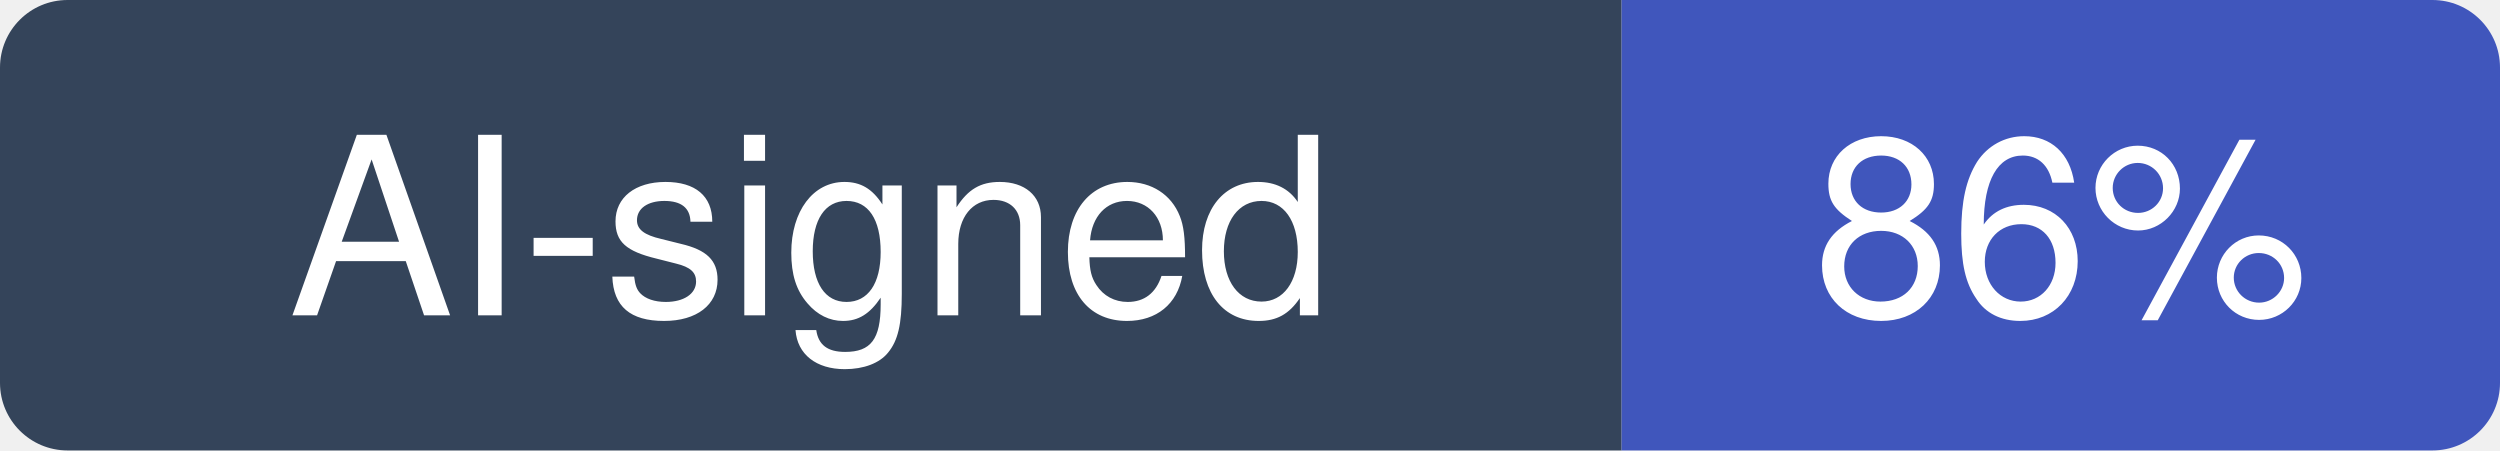
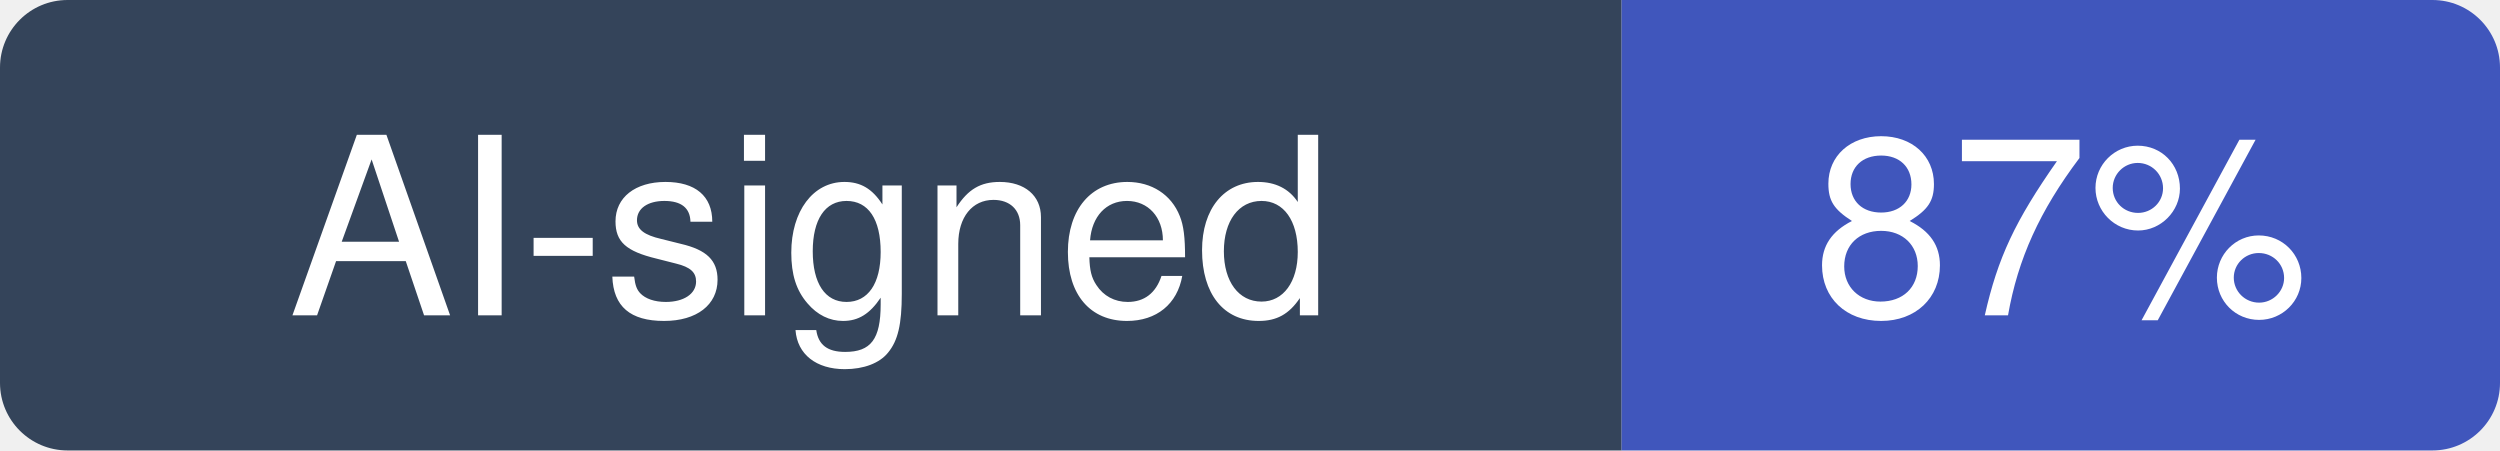
- <svg xmlns="http://www.w3.org/2000/svg" width="111" height="20" viewBox="0 0 111 20" role="img" aria-label="AI-signed: 86% of recent commits in meta/docusaurus">
+ <svg xmlns="http://www.w3.org/2000/svg" width="111" height="20" viewBox="0 0 111 20" role="img" aria-label="AI-signed: 87% of recent commits in meta/docusaurus">
  <clipPath id="hm-r">
    <rect width="111" height="20" rx="3" />
  </clipPath>
  <g clip-path="url(#hm-r)">
    <rect width="72" height="20" fill="#34445A" />
    <rect x="72" width="39" height="20" fill="#4056BC" />
  </g>
  <g fill="#fff" text-anchor="middle" font-family="Verdana, -apple-system, BlinkMacSystemFont, Segoe UI, Helvetica, Arial, Fira Sans, sans-serif" font-size="11">
    <text x="36" y="14">AI-signed</text>
-     <text x="91.5" y="14">86%</text>
+     <text x="91.5" y="14">87%</text>
  </g>
</svg>
